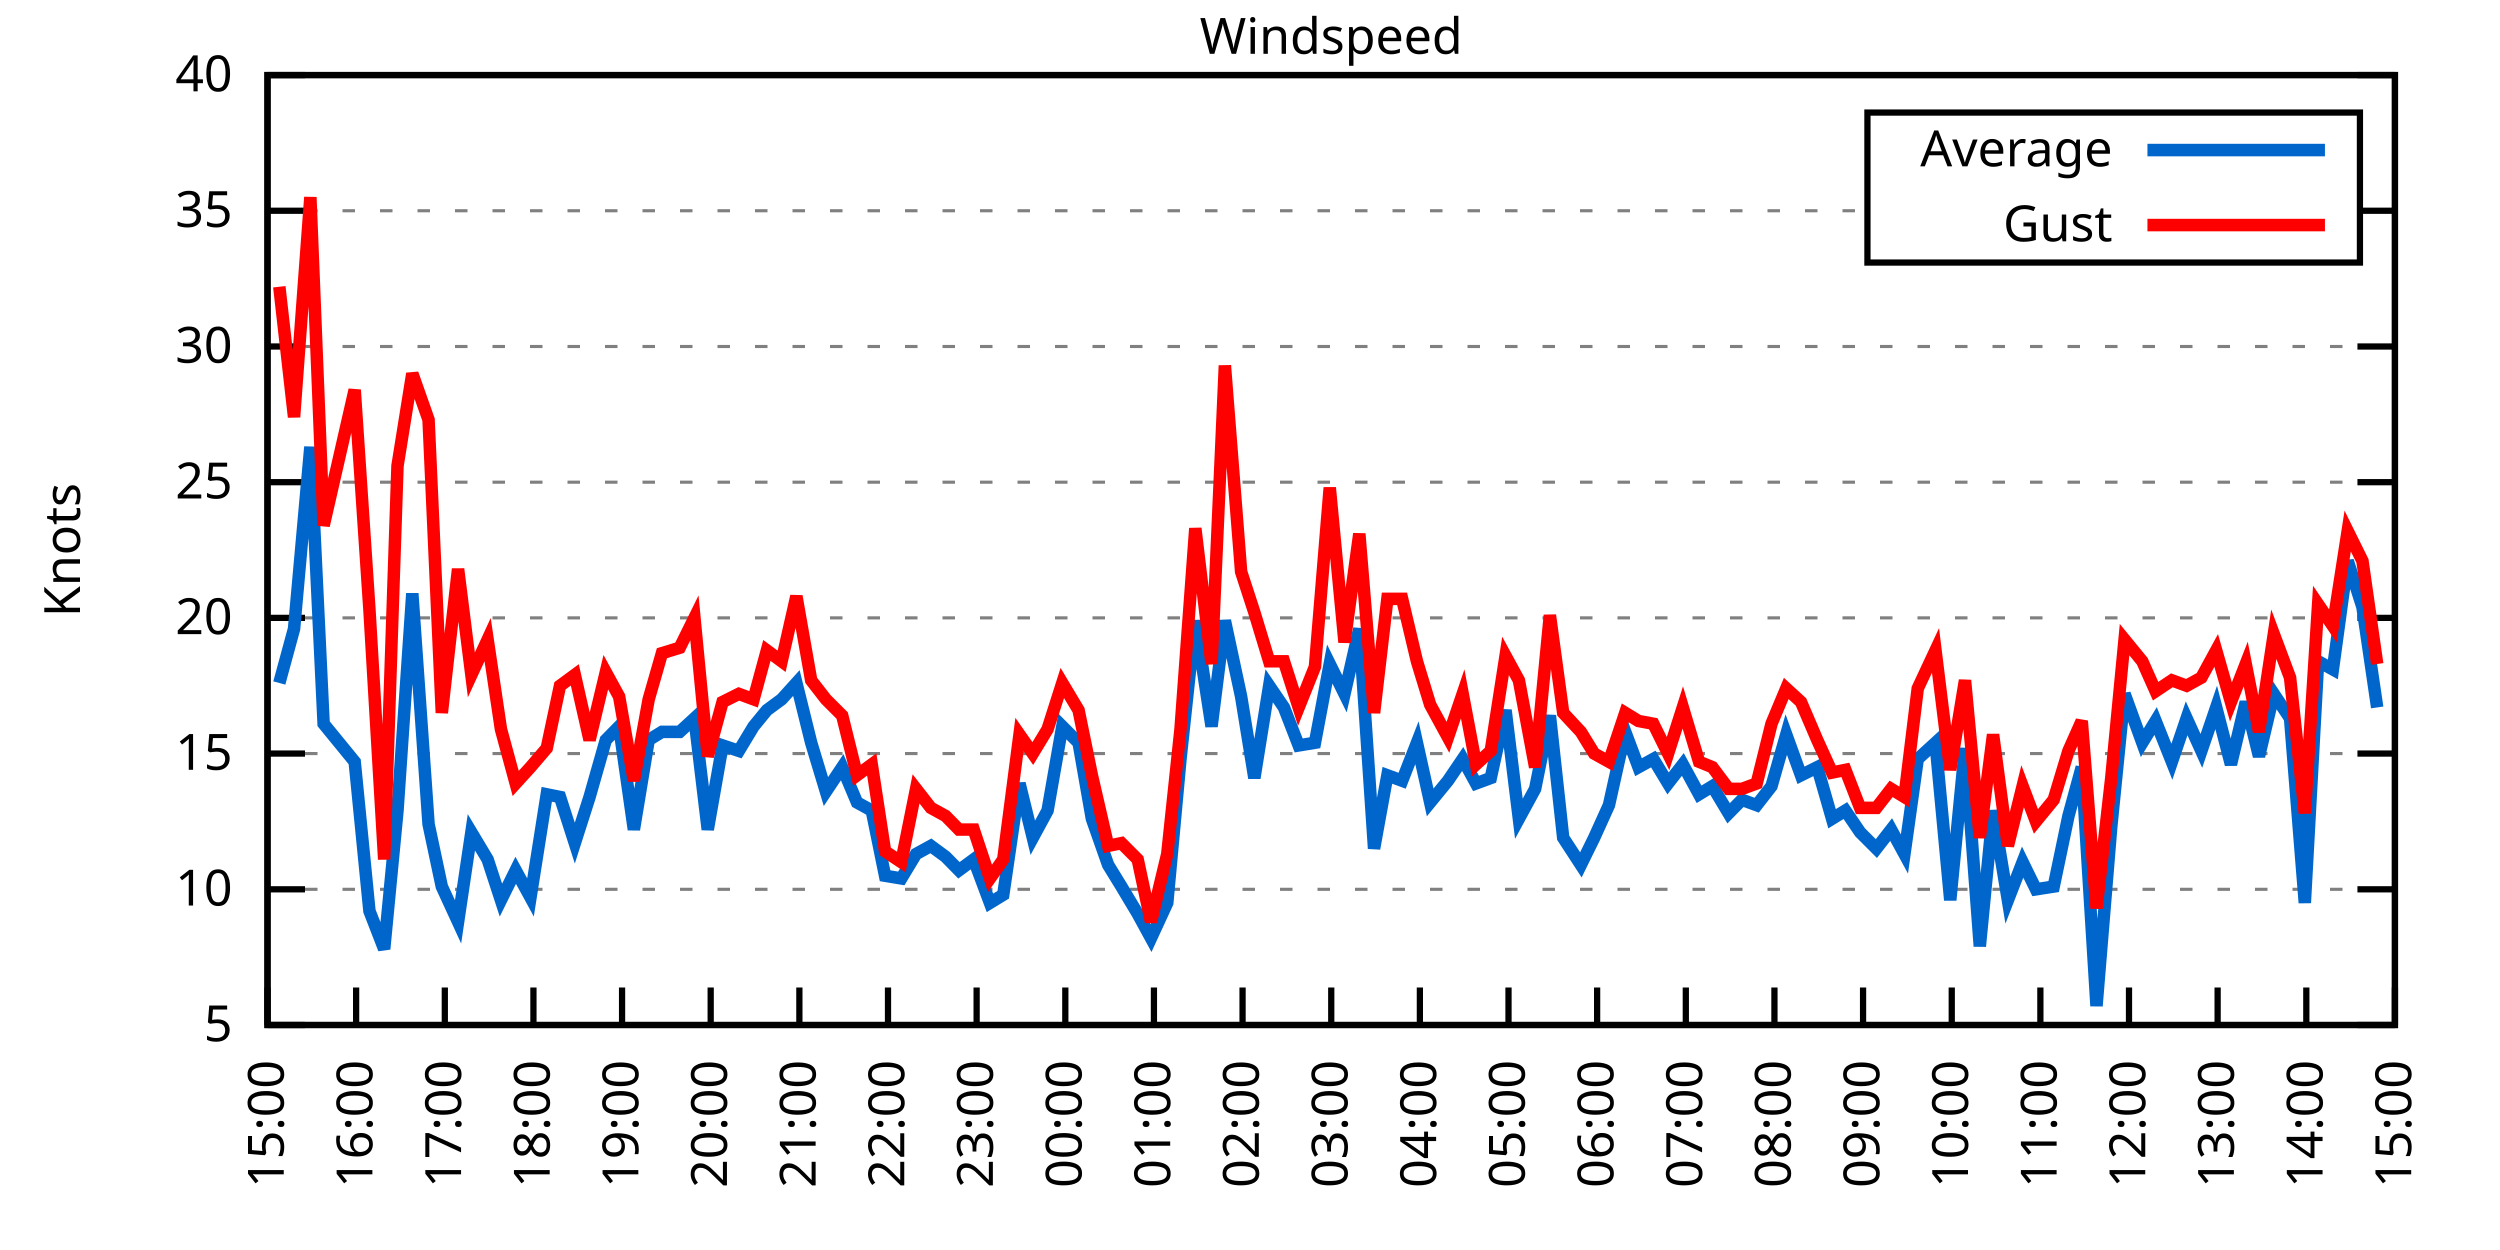
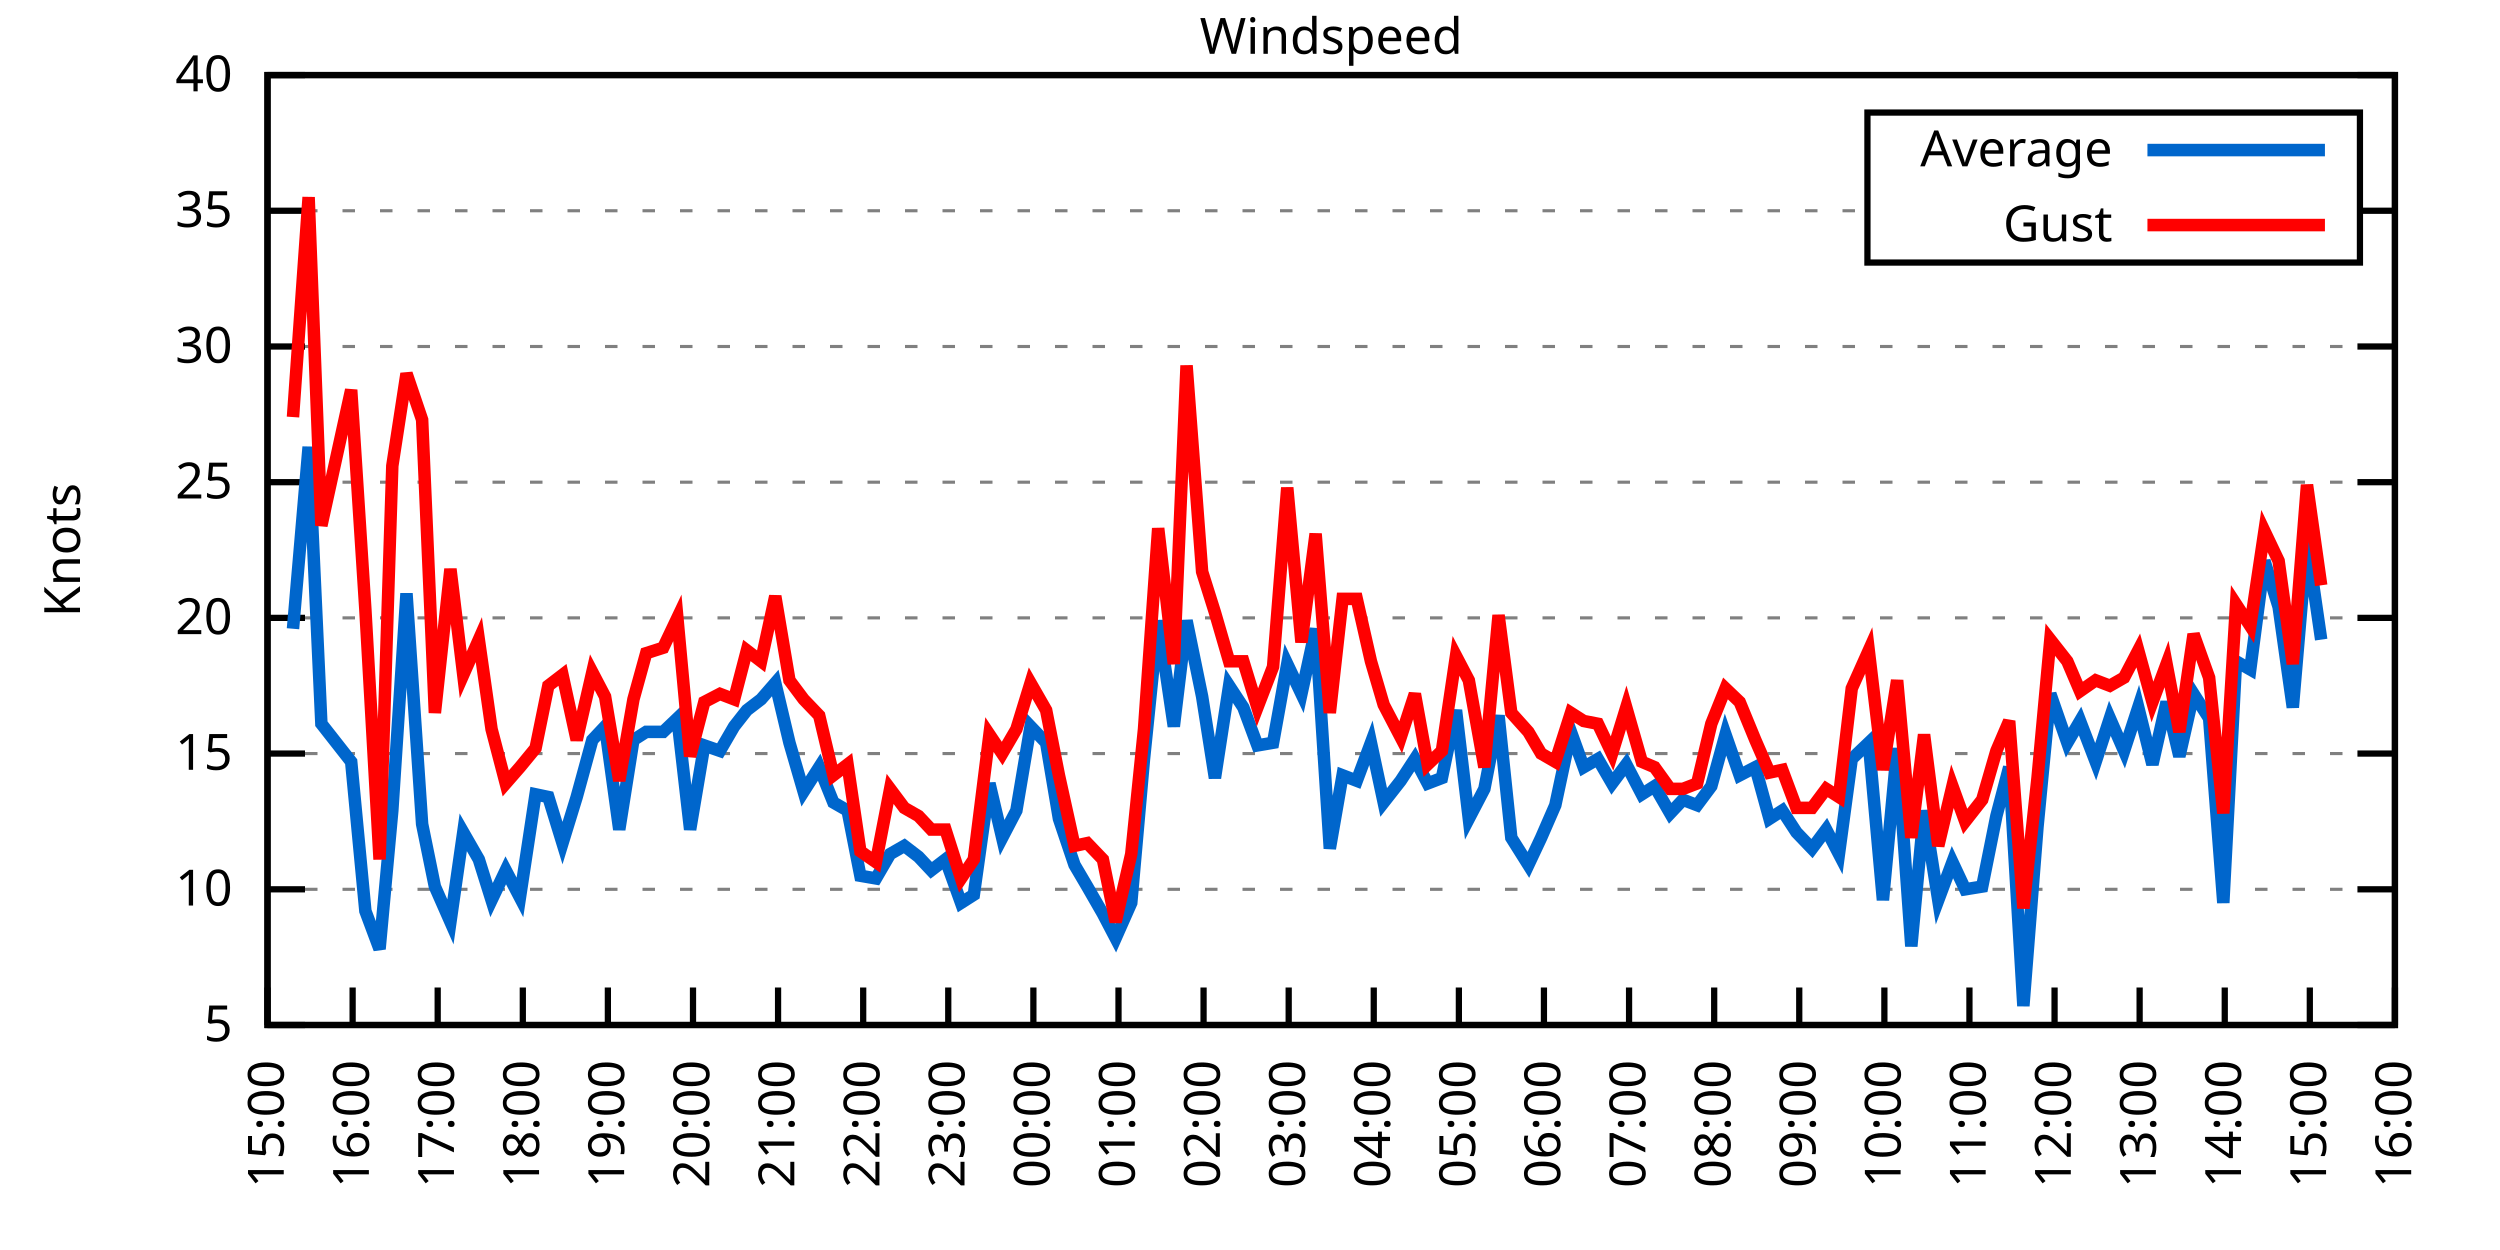
<svg xmlns="http://www.w3.org/2000/svg" xmlns:xlink="http://www.w3.org/1999/xlink" width="400" height="200" viewBox="0 0 400 200">
  <g id="gnuplot_canvas">
    <rect x="0" y="0" width="400" height="200" fill="none" />
    <defs>
      <circle id="gpDot" r="0.5" stroke-width="0.5" stroke="currentColor" />
      <path id="gpPt0" stroke-width="0.333" stroke="currentColor" d="M-1,0 h2 M0,-1 v2" />
      <path id="gpPt1" stroke-width="0.333" stroke="currentColor" d="M-1,-1 L1,1 M1,-1 L-1,1" />
      <path id="gpPt2" stroke-width="0.333" stroke="currentColor" d="M-1,0 L1,0 M0,-1 L0,1 M-1,-1 L1,1 M-1,1 L1,-1" />
      <rect id="gpPt3" stroke-width="0.333" stroke="currentColor" x="-1" y="-1" width="2" height="2" />
      <rect id="gpPt4" stroke-width="0.333" stroke="currentColor" fill="currentColor" x="-1" y="-1" width="2" height="2" />
      <circle id="gpPt5" stroke-width="0.333" stroke="currentColor" cx="0" cy="0" r="1" />
      <use xlink:href="#gpPt5" id="gpPt6" fill="currentColor" stroke="none" />
      <path id="gpPt7" stroke-width="0.333" stroke="currentColor" d="M0,-1.33 L-1.33,0.67 L1.33,0.67 z" />
      <use xlink:href="#gpPt7" id="gpPt8" fill="currentColor" stroke="none" />
      <use xlink:href="#gpPt7" id="gpPt9" stroke="currentColor" transform="rotate(180)" />
      <use xlink:href="#gpPt9" id="gpPt10" fill="currentColor" stroke="none" />
      <use xlink:href="#gpPt3" id="gpPt11" stroke="currentColor" transform="rotate(45)" />
      <use xlink:href="#gpPt11" id="gpPt12" fill="currentColor" stroke="none" />
      <path id="gpPt13" stroke-width="0.333" stroke="currentColor" d="M0,1.330 L1.265,0.411 L0.782,-1.067 L-0.782,-1.076 L-1.265,0.411 z" />
      <use xlink:href="#gpPt13" id="gpPt14" fill="currentColor" stroke="none" />
      <filter id="textbox" filterUnits="objectBoundingBox" x="0" y="0" height="1" width="1">
        <feFlood flood-color="white" flood-opacity="1" result="bgnd" />
        <feComposite in="SourceGraphic" in2="bgnd" operator="atop" />
      </filter>
      <filter id="greybox" filterUnits="objectBoundingBox" x="0" y="0" height="1" width="1">
        <feFlood flood-color="lightgrey" flood-opacity="1" result="grey" />
        <feComposite in="SourceGraphic" in2="grey" operator="atop" />
      </filter>
    </defs>
    <g fill="none" color="white" stroke="currentColor" stroke-width="1.00" stroke-linecap="butt" stroke-linejoin="miter">
</g>
    <g fill="none" color="black" stroke="currentColor" stroke-width="1.00" stroke-linecap="butt" stroke-linejoin="miter">
      <g stroke="none" shape-rendering="crispEdges">
        <polygon fill="rgb(255, 255, 255)" points="42.80,164.00 383.18,164.00 383.18,12.02 42.80,12.02 " />
      </g>
    </g>
    <g fill="none" color="black" stroke="currentColor" stroke-width="1.00" stroke-linecap="butt" stroke-linejoin="miter">
</g>
    <g fill="none" color="black" stroke="black" stroke-width="0.50" stroke-linecap="butt" stroke-linejoin="miter">
</g>
    <g fill="none" color="gray" stroke="currentColor" stroke-width="0.50" stroke-linecap="butt" stroke-linejoin="miter">
      <path stroke="gray" stroke-dasharray="2,4" class="gridline" d="M42.80,164.00 L383.19,164.00  " />
    </g>
    <g fill="none" color="gray" stroke="gray" stroke-width="1.00" stroke-linecap="butt" stroke-linejoin="miter">
</g>
    <g fill="none" color="black" stroke="currentColor" stroke-width="1.00" stroke-linecap="butt" stroke-linejoin="miter">
      <path stroke="black" d="M42.80,164.00 L48.80,164.00 M383.19,164.00 L377.19,164.00  " />
      <g transform="translate(37.20,166.60)" stroke="none" fill="black" font-family="Sans" font-size="8.00" text-anchor="end">
        <text>
          <tspan font-family="Sans"> 5</tspan>
        </text>
      </g>
    </g>
    <g fill="none" color="black" stroke="currentColor" stroke-width="1.00" stroke-linecap="butt" stroke-linejoin="miter">
</g>
    <g fill="none" color="black" stroke="black" stroke-width="0.50" stroke-linecap="butt" stroke-linejoin="miter">
</g>
    <g fill="none" color="gray" stroke="currentColor" stroke-width="0.50" stroke-linecap="butt" stroke-linejoin="miter">
      <path stroke="gray" stroke-dasharray="2,4" class="gridline" d="M42.80,142.29 L383.19,142.29  " />
    </g>
    <g fill="none" color="gray" stroke="gray" stroke-width="1.00" stroke-linecap="butt" stroke-linejoin="miter">
</g>
    <g fill="none" color="black" stroke="currentColor" stroke-width="1.00" stroke-linecap="butt" stroke-linejoin="miter">
      <path stroke="black" d="M42.80,142.29 L48.80,142.29 M383.19,142.29 L377.19,142.29  " />
      <g transform="translate(37.20,144.89)" stroke="none" fill="black" font-family="Sans" font-size="8.00" text-anchor="end">
        <text>
          <tspan font-family="Sans"> 10</tspan>
        </text>
      </g>
    </g>
    <g fill="none" color="black" stroke="currentColor" stroke-width="1.00" stroke-linecap="butt" stroke-linejoin="miter">
</g>
    <g fill="none" color="black" stroke="black" stroke-width="0.50" stroke-linecap="butt" stroke-linejoin="miter">
</g>
    <g fill="none" color="gray" stroke="currentColor" stroke-width="0.50" stroke-linecap="butt" stroke-linejoin="miter">
      <path stroke="gray" stroke-dasharray="2,4" class="gridline" d="M42.80,120.57 L383.19,120.57  " />
    </g>
    <g fill="none" color="gray" stroke="gray" stroke-width="1.00" stroke-linecap="butt" stroke-linejoin="miter">
</g>
    <g fill="none" color="black" stroke="currentColor" stroke-width="1.00" stroke-linecap="butt" stroke-linejoin="miter">
      <path stroke="black" d="M42.80,120.57 L48.80,120.57 M383.19,120.57 L377.19,120.57  " />
      <g transform="translate(37.20,123.17)" stroke="none" fill="black" font-family="Sans" font-size="8.00" text-anchor="end">
        <text>
          <tspan font-family="Sans"> 15</tspan>
        </text>
      </g>
    </g>
    <g fill="none" color="black" stroke="currentColor" stroke-width="1.00" stroke-linecap="butt" stroke-linejoin="miter">
</g>
    <g fill="none" color="black" stroke="black" stroke-width="0.50" stroke-linecap="butt" stroke-linejoin="miter">
</g>
    <g fill="none" color="gray" stroke="currentColor" stroke-width="0.50" stroke-linecap="butt" stroke-linejoin="miter">
      <path stroke="gray" stroke-dasharray="2,4" class="gridline" d="M42.80,98.86 L383.19,98.86  " />
    </g>
    <g fill="none" color="gray" stroke="gray" stroke-width="1.00" stroke-linecap="butt" stroke-linejoin="miter">
</g>
    <g fill="none" color="black" stroke="currentColor" stroke-width="1.00" stroke-linecap="butt" stroke-linejoin="miter">
      <path stroke="black" d="M42.80,98.86 L48.80,98.86 M383.19,98.86 L377.19,98.86  " />
      <g transform="translate(37.20,101.46)" stroke="none" fill="black" font-family="Sans" font-size="8.00" text-anchor="end">
        <text>
          <tspan font-family="Sans"> 20</tspan>
        </text>
      </g>
    </g>
    <g fill="none" color="black" stroke="currentColor" stroke-width="1.00" stroke-linecap="butt" stroke-linejoin="miter">
</g>
    <g fill="none" color="black" stroke="black" stroke-width="0.50" stroke-linecap="butt" stroke-linejoin="miter">
</g>
    <g fill="none" color="gray" stroke="currentColor" stroke-width="0.50" stroke-linecap="butt" stroke-linejoin="miter">
      <path stroke="gray" stroke-dasharray="2,4" class="gridline" d="M42.80,77.15 L383.19,77.15  " />
    </g>
    <g fill="none" color="gray" stroke="gray" stroke-width="1.00" stroke-linecap="butt" stroke-linejoin="miter">
</g>
    <g fill="none" color="black" stroke="currentColor" stroke-width="1.00" stroke-linecap="butt" stroke-linejoin="miter">
      <path stroke="black" d="M42.80,77.15 L48.80,77.15 M383.19,77.15 L377.19,77.15  " />
      <g transform="translate(37.20,79.75)" stroke="none" fill="black" font-family="Sans" font-size="8.00" text-anchor="end">
        <text>
          <tspan font-family="Sans"> 25</tspan>
        </text>
      </g>
    </g>
    <g fill="none" color="black" stroke="currentColor" stroke-width="1.00" stroke-linecap="butt" stroke-linejoin="miter">
</g>
    <g fill="none" color="black" stroke="black" stroke-width="0.50" stroke-linecap="butt" stroke-linejoin="miter">
</g>
    <g fill="none" color="gray" stroke="currentColor" stroke-width="0.50" stroke-linecap="butt" stroke-linejoin="miter">
      <path stroke="gray" stroke-dasharray="2,4" class="gridline" d="M42.80,55.44 L383.19,55.44  " />
    </g>
    <g fill="none" color="gray" stroke="gray" stroke-width="1.00" stroke-linecap="butt" stroke-linejoin="miter">
</g>
    <g fill="none" color="black" stroke="currentColor" stroke-width="1.00" stroke-linecap="butt" stroke-linejoin="miter">
      <path stroke="black" d="M42.80,55.44 L48.80,55.44 M383.19,55.44 L377.19,55.44  " />
      <g transform="translate(37.20,58.04)" stroke="none" fill="black" font-family="Sans" font-size="8.00" text-anchor="end">
        <text>
          <tspan font-family="Sans"> 30</tspan>
        </text>
      </g>
    </g>
    <g fill="none" color="black" stroke="currentColor" stroke-width="1.00" stroke-linecap="butt" stroke-linejoin="miter">
</g>
    <g fill="none" color="black" stroke="black" stroke-width="0.50" stroke-linecap="butt" stroke-linejoin="miter">
</g>
    <g fill="none" color="gray" stroke="currentColor" stroke-width="0.50" stroke-linecap="butt" stroke-linejoin="miter">
      <path stroke="gray" stroke-dasharray="2,4" class="gridline" d="M42.80,33.72 L298.79,33.72 M377.59,33.72 L383.19,33.72  " />
    </g>
    <g fill="none" color="gray" stroke="gray" stroke-width="1.00" stroke-linecap="butt" stroke-linejoin="miter">
</g>
    <g fill="none" color="black" stroke="currentColor" stroke-width="1.00" stroke-linecap="butt" stroke-linejoin="miter">
      <path stroke="black" d="M42.80,33.72 L48.80,33.72 M383.19,33.72 L377.19,33.72  " />
      <g transform="translate(37.20,36.32)" stroke="none" fill="black" font-family="Sans" font-size="8.00" text-anchor="end">
        <text>
          <tspan font-family="Sans"> 35</tspan>
        </text>
      </g>
    </g>
    <g fill="none" color="black" stroke="currentColor" stroke-width="1.00" stroke-linecap="butt" stroke-linejoin="miter">
</g>
    <g fill="none" color="black" stroke="black" stroke-width="0.50" stroke-linecap="butt" stroke-linejoin="miter">
</g>
    <g fill="none" color="gray" stroke="currentColor" stroke-width="0.50" stroke-linecap="butt" stroke-linejoin="miter">
      <path stroke="gray" stroke-dasharray="2,4" class="gridline" d="M42.80,12.01 L383.19,12.01  " />
    </g>
    <g fill="none" color="gray" stroke="gray" stroke-width="1.00" stroke-linecap="butt" stroke-linejoin="miter">
</g>
    <g fill="none" color="black" stroke="currentColor" stroke-width="1.00" stroke-linecap="butt" stroke-linejoin="miter">
      <path stroke="black" d="M42.80,12.01 L48.80,12.01 M383.19,12.01 L377.19,12.01  " />
      <g transform="translate(37.20,14.61)" stroke="none" fill="black" font-family="Sans" font-size="8.00" text-anchor="end">
        <text>
          <tspan font-family="Sans"> 40</tspan>
        </text>
      </g>
    </g>
    <g fill="none" color="black" stroke="currentColor" stroke-width="1.00" stroke-linecap="butt" stroke-linejoin="miter">
      <path stroke="black" d="M42.80,164.00 L42.80,158.00  " />
      <g transform="translate(45.40,169.60) rotate(270.00)" stroke="none" fill="black" font-family="Sans" font-size="8.00" text-anchor="end">
        <text>
          <tspan font-family="Sans">15:00</tspan>
        </text>
      </g>
    </g>
    <g fill="none" color="black" stroke="currentColor" stroke-width="1.00" stroke-linecap="butt" stroke-linejoin="miter">
-       <path stroke="black" d="M56.98,164.00 L56.98,158.00  " />
-       <g transform="translate(59.58,169.60) rotate(270.00)" stroke="none" fill="black" font-family="Sans" font-size="8.00" text-anchor="end">
+       <path stroke="black" d="M56.42,164.00 L56.42,158.00  " />
+       <g transform="translate(59.02,169.60) rotate(270.00)" stroke="none" fill="black" font-family="Sans" font-size="8.00" text-anchor="end">
        <text>
          <tspan font-family="Sans">16:00</tspan>
        </text>
      </g>
    </g>
    <g fill="none" color="black" stroke="currentColor" stroke-width="1.00" stroke-linecap="butt" stroke-linejoin="miter">
-       <path stroke="black" d="M71.17,164.00 L71.17,158.00  " />
-       <g transform="translate(73.77,169.60) rotate(270.00)" stroke="none" fill="black" font-family="Sans" font-size="8.00" text-anchor="end">
+       <path stroke="black" d="M70.03,164.00 L70.03,158.00  " />
+       <g transform="translate(72.63,169.60) rotate(270.00)" stroke="none" fill="black" font-family="Sans" font-size="8.00" text-anchor="end">
        <text>
          <tspan font-family="Sans">17:00</tspan>
        </text>
      </g>
    </g>
    <g fill="none" color="black" stroke="currentColor" stroke-width="1.00" stroke-linecap="butt" stroke-linejoin="miter">
-       <path stroke="black" d="M85.35,164.00 L85.35,158.00  " />
-       <g transform="translate(87.95,169.60) rotate(270.00)" stroke="none" fill="black" font-family="Sans" font-size="8.00" text-anchor="end">
+       <path stroke="black" d="M83.65,164.00 L83.65,158.00  " />
+       <g transform="translate(86.25,169.60) rotate(270.00)" stroke="none" fill="black" font-family="Sans" font-size="8.00" text-anchor="end">
        <text>
          <tspan font-family="Sans">18:00</tspan>
        </text>
      </g>
    </g>
    <g fill="none" color="black" stroke="currentColor" stroke-width="1.00" stroke-linecap="butt" stroke-linejoin="miter">
-       <path stroke="black" d="M99.53,164.00 L99.53,158.00  " />
-       <g transform="translate(102.13,169.60) rotate(270.00)" stroke="none" fill="black" font-family="Sans" font-size="8.00" text-anchor="end">
+       <path stroke="black" d="M97.26,164.00 L97.26,158.00  " />
+       <g transform="translate(99.86,169.60) rotate(270.00)" stroke="none" fill="black" font-family="Sans" font-size="8.00" text-anchor="end">
        <text>
          <tspan font-family="Sans">19:00</tspan>
        </text>
      </g>
    </g>
    <g fill="none" color="black" stroke="currentColor" stroke-width="1.00" stroke-linecap="butt" stroke-linejoin="miter">
-       <path stroke="black" d="M113.71,164.00 L113.71,158.00  " />
-       <g transform="translate(116.31,169.60) rotate(270.00)" stroke="none" fill="black" font-family="Sans" font-size="8.00" text-anchor="end">
+       <path stroke="black" d="M110.88,164.00 L110.88,158.00  " />
+       <g transform="translate(113.48,169.60) rotate(270.00)" stroke="none" fill="black" font-family="Sans" font-size="8.00" text-anchor="end">
        <text>
          <tspan font-family="Sans">20:00</tspan>
        </text>
      </g>
    </g>
    <g fill="none" color="black" stroke="currentColor" stroke-width="1.00" stroke-linecap="butt" stroke-linejoin="miter">
-       <path stroke="black" d="M127.90,164.00 L127.90,158.00  " />
-       <g transform="translate(130.50,169.60) rotate(270.00)" stroke="none" fill="black" font-family="Sans" font-size="8.00" text-anchor="end">
+       <path stroke="black" d="M124.49,164.00 L124.49,158.00  " />
+       <g transform="translate(127.09,169.60) rotate(270.00)" stroke="none" fill="black" font-family="Sans" font-size="8.00" text-anchor="end">
        <text>
          <tspan font-family="Sans">21:00</tspan>
        </text>
      </g>
    </g>
    <g fill="none" color="black" stroke="currentColor" stroke-width="1.00" stroke-linecap="butt" stroke-linejoin="miter">
-       <path stroke="black" d="M142.08,164.00 L142.08,158.00  " />
-       <g transform="translate(144.68,169.60) rotate(270.00)" stroke="none" fill="black" font-family="Sans" font-size="8.00" text-anchor="end">
+       <path stroke="black" d="M138.11,164.00 L138.11,158.00  " />
+       <g transform="translate(140.71,169.60) rotate(270.00)" stroke="none" fill="black" font-family="Sans" font-size="8.00" text-anchor="end">
        <text>
          <tspan font-family="Sans">22:00</tspan>
        </text>
      </g>
    </g>
    <g fill="none" color="black" stroke="currentColor" stroke-width="1.00" stroke-linecap="butt" stroke-linejoin="miter">
-       <path stroke="black" d="M156.26,164.00 L156.26,158.00  " />
-       <g transform="translate(158.86,169.60) rotate(270.00)" stroke="none" fill="black" font-family="Sans" font-size="8.00" text-anchor="end">
+       <path stroke="black" d="M151.72,164.00 L151.72,158.00  " />
+       <g transform="translate(154.32,169.60) rotate(270.00)" stroke="none" fill="black" font-family="Sans" font-size="8.00" text-anchor="end">
        <text>
          <tspan font-family="Sans">23:00</tspan>
        </text>
      </g>
    </g>
    <g fill="none" color="black" stroke="currentColor" stroke-width="1.00" stroke-linecap="butt" stroke-linejoin="miter">
-       <path stroke="black" d="M170.45,164.00 L170.45,158.00  " />
-       <g transform="translate(173.05,169.60) rotate(270.00)" stroke="none" fill="black" font-family="Sans" font-size="8.00" text-anchor="end">
+       <path stroke="black" d="M165.34,164.00 L165.34,158.00  " />
+       <g transform="translate(167.94,169.60) rotate(270.00)" stroke="none" fill="black" font-family="Sans" font-size="8.00" text-anchor="end">
        <text>
          <tspan font-family="Sans">00:00</tspan>
        </text>
      </g>
    </g>
    <g fill="none" color="black" stroke="currentColor" stroke-width="1.00" stroke-linecap="butt" stroke-linejoin="miter">
-       <path stroke="black" d="M184.63,164.00 L184.63,158.00  " />
-       <g transform="translate(187.23,169.60) rotate(270.00)" stroke="none" fill="black" font-family="Sans" font-size="8.00" text-anchor="end">
+       <path stroke="black" d="M178.96,164.00 L178.96,158.00  " />
+       <g transform="translate(181.56,169.60) rotate(270.00)" stroke="none" fill="black" font-family="Sans" font-size="8.00" text-anchor="end">
        <text>
          <tspan font-family="Sans">01:00</tspan>
        </text>
      </g>
    </g>
    <g fill="none" color="black" stroke="currentColor" stroke-width="1.00" stroke-linecap="butt" stroke-linejoin="miter">
-       <path stroke="black" d="M198.81,164.00 L198.81,158.00  " />
-       <g transform="translate(201.41,169.60) rotate(270.00)" stroke="none" fill="black" font-family="Sans" font-size="8.00" text-anchor="end">
+       <path stroke="black" d="M192.57,164.00 L192.57,158.00  " />
+       <g transform="translate(195.17,169.60) rotate(270.00)" stroke="none" fill="black" font-family="Sans" font-size="8.00" text-anchor="end">
        <text>
          <tspan font-family="Sans">02:00</tspan>
        </text>
      </g>
    </g>
    <g fill="none" color="black" stroke="currentColor" stroke-width="1.00" stroke-linecap="butt" stroke-linejoin="miter">
-       <path stroke="black" d="M213.00,164.00 L213.00,158.00  " />
-       <g transform="translate(215.60,169.60) rotate(270.00)" stroke="none" fill="black" font-family="Sans" font-size="8.00" text-anchor="end">
+       <path stroke="black" d="M206.19,164.00 L206.19,158.00  " />
+       <g transform="translate(208.79,169.60) rotate(270.00)" stroke="none" fill="black" font-family="Sans" font-size="8.00" text-anchor="end">
        <text>
          <tspan font-family="Sans">03:00</tspan>
        </text>
      </g>
    </g>
    <g fill="none" color="black" stroke="currentColor" stroke-width="1.00" stroke-linecap="butt" stroke-linejoin="miter">
-       <path stroke="black" d="M227.18,164.00 L227.18,158.00  " />
-       <g transform="translate(229.78,169.60) rotate(270.00)" stroke="none" fill="black" font-family="Sans" font-size="8.00" text-anchor="end">
+       <path stroke="black" d="M219.80,164.00 L219.80,158.00  " />
+       <g transform="translate(222.40,169.60) rotate(270.00)" stroke="none" fill="black" font-family="Sans" font-size="8.00" text-anchor="end">
        <text>
          <tspan font-family="Sans">04:00</tspan>
        </text>
      </g>
    </g>
    <g fill="none" color="black" stroke="currentColor" stroke-width="1.00" stroke-linecap="butt" stroke-linejoin="miter">
-       <path stroke="black" d="M241.36,164.00 L241.36,158.00  " />
-       <g transform="translate(243.96,169.60) rotate(270.00)" stroke="none" fill="black" font-family="Sans" font-size="8.00" text-anchor="end">
+       <path stroke="black" d="M233.42,164.00 L233.42,158.00  " />
+       <g transform="translate(236.02,169.60) rotate(270.00)" stroke="none" fill="black" font-family="Sans" font-size="8.00" text-anchor="end">
        <text>
          <tspan font-family="Sans">05:00</tspan>
        </text>
      </g>
    </g>
    <g fill="none" color="black" stroke="currentColor" stroke-width="1.00" stroke-linecap="butt" stroke-linejoin="miter">
-       <path stroke="black" d="M255.54,164.00 L255.54,158.00  " />
-       <g transform="translate(258.14,169.60) rotate(270.00)" stroke="none" fill="black" font-family="Sans" font-size="8.00" text-anchor="end">
+       <path stroke="black" d="M247.03,164.00 L247.03,158.00  " />
+       <g transform="translate(249.63,169.60) rotate(270.00)" stroke="none" fill="black" font-family="Sans" font-size="8.00" text-anchor="end">
        <text>
          <tspan font-family="Sans">06:00</tspan>
        </text>
      </g>
    </g>
    <g fill="none" color="black" stroke="currentColor" stroke-width="1.00" stroke-linecap="butt" stroke-linejoin="miter">
-       <path stroke="black" d="M269.73,164.00 L269.73,158.00  " />
-       <g transform="translate(272.33,169.60) rotate(270.00)" stroke="none" fill="black" font-family="Sans" font-size="8.00" text-anchor="end">
+       <path stroke="black" d="M260.65,164.00 L260.65,158.00  " />
+       <g transform="translate(263.25,169.60) rotate(270.00)" stroke="none" fill="black" font-family="Sans" font-size="8.00" text-anchor="end">
        <text>
          <tspan font-family="Sans">07:00</tspan>
        </text>
      </g>
    </g>
    <g fill="none" color="black" stroke="currentColor" stroke-width="1.00" stroke-linecap="butt" stroke-linejoin="miter">
-       <path stroke="black" d="M283.91,164.00 L283.91,158.00  " />
-       <g transform="translate(286.51,169.60) rotate(270.00)" stroke="none" fill="black" font-family="Sans" font-size="8.00" text-anchor="end">
+       <path stroke="black" d="M274.27,164.00 L274.27,158.00  " />
+       <g transform="translate(276.87,169.60) rotate(270.00)" stroke="none" fill="black" font-family="Sans" font-size="8.00" text-anchor="end">
        <text>
          <tspan font-family="Sans">08:00</tspan>
        </text>
      </g>
    </g>
    <g fill="none" color="black" stroke="currentColor" stroke-width="1.00" stroke-linecap="butt" stroke-linejoin="miter">
-       <path stroke="black" d="M298.09,164.00 L298.09,158.00  " />
-       <g transform="translate(300.69,169.60) rotate(270.00)" stroke="none" fill="black" font-family="Sans" font-size="8.00" text-anchor="end">
+       <path stroke="black" d="M287.88,164.00 L287.88,158.00  " />
+       <g transform="translate(290.48,169.60) rotate(270.00)" stroke="none" fill="black" font-family="Sans" font-size="8.00" text-anchor="end">
        <text>
          <tspan font-family="Sans">09:00</tspan>
        </text>
      </g>
    </g>
    <g fill="none" color="black" stroke="currentColor" stroke-width="1.00" stroke-linecap="butt" stroke-linejoin="miter">
-       <path stroke="black" d="M312.28,164.00 L312.28,158.00  " />
-       <g transform="translate(314.88,169.60) rotate(270.00)" stroke="none" fill="black" font-family="Sans" font-size="8.00" text-anchor="end">
+       <path stroke="black" d="M301.50,164.00 L301.50,158.00  " />
+       <g transform="translate(304.10,169.60) rotate(270.00)" stroke="none" fill="black" font-family="Sans" font-size="8.00" text-anchor="end">
        <text>
          <tspan font-family="Sans">10:00</tspan>
        </text>
      </g>
    </g>
    <g fill="none" color="black" stroke="currentColor" stroke-width="1.00" stroke-linecap="butt" stroke-linejoin="miter">
-       <path stroke="black" d="M326.46,164.00 L326.46,158.00  " />
-       <g transform="translate(329.06,169.60) rotate(270.00)" stroke="none" fill="black" font-family="Sans" font-size="8.00" text-anchor="end">
+       <path stroke="black" d="M315.11,164.00 L315.11,158.00  " />
+       <g transform="translate(317.71,169.60) rotate(270.00)" stroke="none" fill="black" font-family="Sans" font-size="8.00" text-anchor="end">
        <text>
          <tspan font-family="Sans">11:00</tspan>
        </text>
      </g>
    </g>
    <g fill="none" color="black" stroke="currentColor" stroke-width="1.00" stroke-linecap="butt" stroke-linejoin="miter">
-       <path stroke="black" d="M340.64,164.00 L340.64,158.00  " />
-       <g transform="translate(343.24,169.60) rotate(270.00)" stroke="none" fill="black" font-family="Sans" font-size="8.00" text-anchor="end">
+       <path stroke="black" d="M328.73,164.00 L328.73,158.00  " />
+       <g transform="translate(331.33,169.60) rotate(270.00)" stroke="none" fill="black" font-family="Sans" font-size="8.00" text-anchor="end">
        <text>
          <tspan font-family="Sans">12:00</tspan>
        </text>
      </g>
    </g>
    <g fill="none" color="black" stroke="currentColor" stroke-width="1.00" stroke-linecap="butt" stroke-linejoin="miter">
-       <path stroke="black" d="M354.82,164.00 L354.82,158.00  " />
-       <g transform="translate(357.42,169.60) rotate(270.00)" stroke="none" fill="black" font-family="Sans" font-size="8.00" text-anchor="end">
+       <path stroke="black" d="M342.34,164.00 L342.34,158.00  " />
+       <g transform="translate(344.94,169.60) rotate(270.00)" stroke="none" fill="black" font-family="Sans" font-size="8.00" text-anchor="end">
        <text>
          <tspan font-family="Sans">13:00</tspan>
        </text>
      </g>
    </g>
    <g fill="none" color="black" stroke="currentColor" stroke-width="1.00" stroke-linecap="butt" stroke-linejoin="miter">
-       <path stroke="black" d="M369.01,164.00 L369.01,158.00  " />
-       <g transform="translate(371.61,169.60) rotate(270.00)" stroke="none" fill="black" font-family="Sans" font-size="8.00" text-anchor="end">
+       <path stroke="black" d="M355.96,164.00 L355.96,158.00  " />
+       <g transform="translate(358.56,169.60) rotate(270.00)" stroke="none" fill="black" font-family="Sans" font-size="8.00" text-anchor="end">
        <text>
          <tspan font-family="Sans">14:00</tspan>
+         </text>
+       </g>
+     </g>
+     <g fill="none" color="black" stroke="currentColor" stroke-width="1.00" stroke-linecap="butt" stroke-linejoin="miter">
+       <path stroke="black" d="M369.57,164.00 L369.57,158.00  " />
+       <g transform="translate(372.17,169.60) rotate(270.00)" stroke="none" fill="black" font-family="Sans" font-size="8.00" text-anchor="end">
+         <text>
+           <tspan font-family="Sans">15:00</tspan>
        </text>
      </g>
    </g>
    <g fill="none" color="black" stroke="currentColor" stroke-width="1.00" stroke-linecap="butt" stroke-linejoin="miter">
      <path stroke="black" d="M383.19,164.00 L383.19,158.00  " />
      <g transform="translate(385.79,169.60) rotate(270.00)" stroke="none" fill="black" font-family="Sans" font-size="8.00" text-anchor="end">
        <text>
-           <tspan font-family="Sans">15:00</tspan>
+           <tspan font-family="Sans">16:00</tspan>
        </text>
      </g>
    </g>
    <g fill="none" color="black" stroke="currentColor" stroke-width="1.00" stroke-linecap="butt" stroke-linejoin="miter">
</g>
    <g fill="none" color="black" stroke="currentColor" stroke-width="1.00" stroke-linecap="butt" stroke-linejoin="miter">
      <path stroke="black" d="M42.80,12.01 L42.80,164.00 L383.19,164.00 L383.19,12.01 L42.80,12.01 Z  " />
    </g>
    <g fill="none" color="black" stroke="currentColor" stroke-width="1.00" stroke-linecap="butt" stroke-linejoin="miter">
</g>
    <g fill="none" color="black" stroke="currentColor" stroke-width="1.00" stroke-linecap="butt" stroke-linejoin="miter">
      <path stroke="black" d="M298.79,42.01 L298.79,18.01 L377.59,18.01 L377.59,42.01 L298.79,42.01 Z  " />
    </g>
    <g id="Windspeed_plot_1">
      <g fill="none" color="white" stroke="black" stroke-width="2.00" stroke-linecap="butt" stroke-linejoin="miter">
</g>
      <g fill="none" color="black" stroke="currentColor" stroke-width="2.00" stroke-linecap="butt" stroke-linejoin="miter">
        <g transform="translate(337.99,26.61)" stroke="none" fill="black" font-family="Sans" font-size="8.00" text-anchor="end">
          <text>
            <tspan font-family="Sans">Average</tspan>
          </text>
        </g>
      </g>
      <g fill="none" color="black" stroke="currentColor" stroke-width="2.00" stroke-linecap="butt" stroke-linejoin="miter">
-         <path stroke="rgb(  0, 102, 204)" d="M343.59,24.01 L371.99,24.01 M44.69,109.28 L47.05,100.60 L49.66,71.50 L51.78,115.80 L56.75,121.88 L59.11,145.76   L61.47,151.84 L63.60,129.69 L65.97,94.95 L68.57,131.86 L70.69,141.85 L73.29,147.50 L75.42,133.17 L78.02,137.51   L80.15,144.02 L82.51,139.25 L84.88,143.59 L87.48,127.09 L89.60,127.52 L91.97,134.90 L94.33,127.52 L96.93,118.40   L99.06,116.23 L101.42,132.73 L103.79,118.40 L105.91,117.10 L108.75,117.10 L111.11,114.93 L113.24,132.73 L115.61,119.27   L118.21,120.14 L120.57,116.23 L122.70,113.63 L125.06,111.89 L127.42,109.28 L129.79,118.84 L132.15,126.65 L134.75,122.75   L137.12,128.39 L139.48,129.69 L141.61,140.12 L144.21,140.55 L146.57,136.64 L148.94,135.34 L151.30,137.08 L153.43,139.25   L155.79,137.51 L158.39,144.46 L160.52,143.16 L163.12,125.35 L165.25,134.04 L167.61,129.69 L169.97,116.23 L172.57,118.84   L174.70,131.00 L177.30,138.38 L179.43,141.85 L182.03,146.20 L184.16,150.10 L186.76,144.46 L188.88,121.44 L191.25,99.30   L193.85,116.23 L195.98,99.30 L198.58,111.45 L200.70,124.48 L203.07,109.72 L205.43,113.19 L207.79,119.27 L210.39,118.84   L212.76,106.24 L215.12,111.02 L217.49,100.60 L219.85,135.77 L221.98,124.05 L224.34,124.92 L226.71,118.84 L228.83,128.39   L231.67,124.92 L234.03,121.44 L236.16,125.35 L238.52,124.48 L240.89,113.63 L243.02,131.00 L245.62,126.22 L247.98,114.49   L250.11,134.04 L252.94,138.38 L255.07,134.04 L257.43,128.83 L260.04,117.10 L262.16,122.75 L264.53,121.44 L266.89,125.35   L269.25,122.31 L271.85,127.09 L273.98,125.79 L276.58,130.13 L278.71,127.96 L281.07,128.83 L283.44,125.79 L285.80,117.53   L288.16,124.05 L290.76,122.75 L293.13,131.00 L295.26,129.69 L297.62,133.17 L300.22,135.77 L302.58,132.73 L304.71,136.64   L306.84,121.44 L309.68,118.84 L312.04,144.02 L314.40,119.71 L316.77,151.41 L318.89,129.69 L321.26,144.02 L323.62,137.94   L325.75,142.29 L328.59,141.85 L330.95,130.56 L333.08,122.75 L335.44,160.96 L337.80,132.30 L339.93,111.02 L342.77,118.84   L344.90,115.36 L347.50,121.88 L349.86,114.93 L352.22,120.14 L354.59,113.19 L356.95,122.31 L359.32,112.32 L361.44,121.01   L363.81,111.02 L366.41,114.93 L368.77,144.46 L370.90,105.81 L373.26,107.11 L375.63,89.74 L377.99,97.12 L380.35,113.19    " />
+         <path stroke="rgb(  0, 102, 204)" d="M343.59,24.01 L371.99,24.01 M46.88,100.60 L49.38,71.50 L51.42,115.80 L56.19,121.88 L58.46,145.76 L60.73,151.84   L62.77,129.69 L65.04,94.95 L67.54,131.86 L69.58,141.85 L72.07,147.50 L74.12,133.17 L76.61,137.51 L78.65,144.02   L80.92,139.25 L83.19,143.59 L85.69,127.09 L87.73,127.52 L90.00,134.90 L92.27,127.52 L94.77,118.40 L96.81,116.23   L99.08,132.73 L101.35,118.40 L103.39,117.10 L106.11,117.10 L108.38,114.93 L110.42,132.73 L112.69,119.27 L115.19,120.14   L117.46,116.23 L119.50,113.63 L121.77,111.89 L124.04,109.28 L126.31,118.84 L128.58,126.65 L131.07,122.75 L133.34,128.39   L135.61,129.69 L137.66,140.12 L140.15,140.55 L142.42,136.64 L144.69,135.34 L146.96,137.08 L149.00,139.25 L151.27,137.51   L153.77,144.46 L155.81,143.16 L158.31,125.35 L160.35,134.04 L162.62,129.69 L164.89,116.23 L167.38,118.84 L169.43,131.00   L171.92,138.38 L173.96,141.85 L176.46,146.20 L178.50,150.10 L181.00,144.46 L183.04,121.44 L185.31,99.30 L187.81,116.23   L189.85,99.30 L192.34,111.45 L194.39,124.48 L196.66,109.72 L198.93,113.19 L201.19,119.27 L203.69,118.84 L205.96,106.24   L208.23,111.02 L210.50,100.60 L212.77,135.77 L214.81,124.05 L217.08,124.92 L219.35,118.84 L221.39,128.39 L224.11,124.92   L226.38,121.44 L228.43,125.35 L230.70,124.48 L232.96,113.63 L235.01,131.00 L237.50,126.22 L239.77,114.49 L241.81,134.04   L244.54,138.38 L246.58,134.04 L248.85,128.83 L251.35,117.10 L253.39,122.75 L255.66,121.44 L257.93,125.35 L260.20,122.31   L262.69,127.09 L264.73,125.79 L267.23,130.13 L269.27,127.96 L271.54,128.83 L273.81,125.79 L276.08,117.53 L278.35,124.05   L280.85,122.75 L283.12,131.00 L285.16,129.69 L287.43,133.17 L289.92,135.77 L292.19,132.73 L294.23,136.64 L296.28,121.44   L299.00,118.84 L301.27,144.02 L303.54,119.71 L305.81,151.41 L307.85,129.69 L310.12,144.02 L312.39,137.94 L314.43,142.29   L317.15,141.85 L319.42,130.56 L321.47,122.75 L323.74,160.96 L326.00,132.30 L328.05,111.02 L330.77,118.84 L332.81,115.36   L335.31,121.88 L337.58,114.93 L339.85,120.14 L342.12,113.19 L344.39,122.31 L346.65,112.32 L348.70,121.01 L350.97,111.02   L353.46,114.93 L355.73,144.46 L357.77,105.81 L360.04,107.11 L362.31,89.74 L364.58,97.12 L366.85,113.19 L369.12,86.70   L371.39,102.34  " />
      </g>
    </g>
    <g id="Windspeed_plot_2">
      <g fill="none" color="black" stroke="currentColor" stroke-width="2.00" stroke-linecap="butt" stroke-linejoin="miter">
        <g transform="translate(337.99,38.61)" stroke="none" fill="black" font-family="Sans" font-size="8.00" text-anchor="end">
          <text>
            <tspan font-family="Sans">Gust</tspan>
          </text>
        </g>
      </g>
      <g fill="none" color="black" stroke="currentColor" stroke-width="2.00" stroke-linecap="butt" stroke-linejoin="miter">
-         <path stroke="rgb(255,   0,   0)" d="M343.59,36.01 L371.99,36.01 M44.69,45.88 L47.05,66.73 L49.66,31.55 L51.78,84.10 L56.75,62.38 L59.11,97.56   L61.47,137.51 L63.60,74.54 L65.97,59.78 L68.57,67.16 L70.69,114.06 L73.29,91.04 L75.42,107.98 L78.02,102.34   L80.15,116.67 L82.51,125.35 L84.88,122.75 L87.48,119.71 L89.60,109.72 L91.97,107.98 L94.33,118.40 L96.93,107.55   L99.06,111.45 L101.42,124.92 L103.79,111.89 L105.91,104.51 L108.75,103.64 L111.11,98.86 L113.24,121.01 L115.61,112.32   L118.21,111.02 L120.57,111.89 L122.70,104.07 L125.06,105.81 L127.42,95.39 L129.79,108.85 L132.15,111.89 L134.75,114.49   L137.12,124.05 L139.48,122.31 L141.61,136.21 L144.21,137.94 L146.57,126.22 L148.94,129.26 L151.30,130.56 L153.43,132.73   L155.79,132.73 L158.39,140.55 L160.52,137.51 L163.12,117.53 L165.25,120.57 L167.61,116.67 L169.97,109.28 L172.57,113.63   L174.70,124.05 L177.30,135.34 L179.43,134.90 L182.03,137.51 L184.16,147.50 L186.76,136.64 L188.88,116.67 L191.25,84.53   L193.85,106.24 L195.98,58.48 L198.58,91.48 L200.70,97.99 L203.07,105.81 L205.43,105.81 L207.79,113.19 L210.39,106.68   L212.76,78.02 L215.12,102.77 L217.49,85.40 L219.85,114.06 L221.98,95.82 L224.34,95.82 L226.71,105.81 L228.83,112.76   L231.67,117.97 L234.03,111.02 L236.16,122.31 L238.52,120.14 L240.89,104.94 L243.02,108.85 L245.62,122.75 L247.98,98.43   L250.11,114.06 L252.94,117.10 L255.07,120.57 L257.43,121.88 L260.04,114.06 L262.16,115.36 L264.53,115.80 L266.89,120.57   L269.25,113.19 L271.85,121.88 L273.98,122.75 L276.58,126.22 L278.71,126.22 L281.07,125.35 L283.44,115.80 L285.80,110.15   L288.16,112.32 L290.76,118.40 L293.13,123.61 L295.26,123.18 L297.62,129.26 L300.22,129.26 L302.58,126.22 L304.71,127.52   L306.84,110.15 L309.68,104.07 L312.04,123.18 L314.40,108.85 L316.77,134.04 L318.89,117.53 L321.26,135.34 L323.62,125.79   L325.75,131.43 L328.59,127.96 L330.95,120.14 L333.08,115.36 L335.44,145.33 L337.80,124.48 L339.93,102.34 L342.77,105.81   L344.90,110.59 L347.50,108.85 L349.86,109.72 L352.22,108.42 L354.59,104.07 L356.95,112.32 L359.32,106.24 L361.44,117.10   L363.81,101.47 L366.41,108.42 L368.77,130.13 L370.90,96.69 L373.26,100.16 L375.63,84.97 L377.99,89.74 L380.35,106.24    " />
+         <path stroke="rgb(255,   0,   0)" d="M343.59,36.01 L371.99,36.01 M46.88,66.73 L49.38,31.55 L51.42,84.10 L56.19,62.38 L58.46,97.56 L60.73,137.51   L62.77,74.54 L65.04,59.78 L67.54,67.16 L69.58,114.06 L72.07,91.04 L74.12,107.98 L76.61,102.34 L78.65,116.67   L80.92,125.35 L83.19,122.75 L85.69,119.71 L87.73,109.72 L90.00,107.98 L92.27,118.40 L94.77,107.55 L96.81,111.45   L99.08,124.92 L101.35,111.89 L103.39,104.51 L106.11,103.64 L108.38,98.86 L110.42,121.01 L112.69,112.32 L115.19,111.02   L117.46,111.89 L119.50,104.07 L121.77,105.81 L124.04,95.39 L126.31,108.85 L128.58,111.89 L131.07,114.49 L133.34,124.05   L135.61,122.31 L137.66,136.21 L140.15,137.94 L142.42,126.22 L144.69,129.26 L146.96,130.56 L149.00,132.73 L151.27,132.73   L153.77,140.55 L155.81,137.51 L158.31,117.53 L160.35,120.57 L162.62,116.67 L164.89,109.28 L167.38,113.63 L169.43,124.05   L171.92,135.34 L173.96,134.90 L176.46,137.51 L178.50,147.50 L181.00,136.64 L183.04,116.67 L185.31,84.53 L187.81,106.24   L189.85,58.48 L192.34,91.48 L194.39,97.99 L196.66,105.81 L198.93,105.81 L201.19,113.19 L203.69,106.68 L205.96,78.02   L208.23,102.77 L210.50,85.40 L212.77,114.06 L214.81,95.82 L217.08,95.82 L219.35,105.81 L221.39,112.76 L224.11,117.97   L226.38,111.02 L228.43,122.31 L230.70,120.14 L232.96,104.94 L235.01,108.85 L237.50,122.75 L239.77,98.43 L241.81,114.06   L244.54,117.10 L246.58,120.57 L248.85,121.88 L251.35,114.06 L253.39,115.36 L255.66,115.80 L257.93,120.57 L260.20,113.19   L262.69,121.88 L264.73,122.75 L267.23,126.22 L269.27,126.22 L271.54,125.35 L273.81,115.80 L276.08,110.15 L278.35,112.32   L280.85,118.40 L283.12,123.61 L285.16,123.18 L287.43,129.26 L289.92,129.26 L292.19,126.22 L294.23,127.52 L296.28,110.15   L299.00,104.07 L301.27,123.18 L303.54,108.85 L305.81,134.04 L307.85,117.53 L310.12,135.34 L312.39,125.79 L314.43,131.43   L317.15,127.96 L319.42,120.14 L321.47,115.36 L323.74,145.33 L326.00,124.48 L328.05,102.34 L330.77,105.81 L332.81,110.59   L335.31,108.85 L337.58,109.72 L339.85,108.42 L342.12,104.07 L344.39,112.32 L346.65,106.24 L348.70,117.10 L350.97,101.47   L353.46,108.42 L355.73,130.13 L357.77,96.69 L360.04,100.16 L362.31,84.97 L364.58,89.74 L366.85,106.24 L369.12,77.58   L371.39,93.65  " />
      </g>
    </g>
    <g fill="none" color="black" stroke="currentColor" stroke-width="2.00" stroke-linecap="butt" stroke-linejoin="miter">
</g>
    <g fill="none" color="black" stroke="black" stroke-width="1.00" stroke-linecap="butt" stroke-linejoin="miter">
</g>
    <g fill="none" color="black" stroke="currentColor" stroke-width="1.00" stroke-linecap="butt" stroke-linejoin="miter">
      <path stroke="black" d="M42.80,12.01 L42.80,164.00 L383.19,164.00 L383.19,12.01 L42.80,12.01 Z  " />
      <g transform="translate(12.80,88.01) rotate(270.00)" stroke="none" fill="black" font-family="Sans" font-size="8.00" text-anchor="middle">
        <text>
          <tspan font-family="Sans">Knots</tspan>
        </text>
      </g>
    </g>
    <g fill="none" color="black" stroke="currentColor" stroke-width="1.00" stroke-linecap="butt" stroke-linejoin="miter">
</g>
    <g fill="none" color="black" stroke="currentColor" stroke-width="1.00" stroke-linecap="butt" stroke-linejoin="miter">
      <g transform="translate(212.99,8.61)" stroke="none" fill="black" font-family="Sans" font-size="8.00" text-anchor="middle">
        <text>
          <tspan font-family="Sans">Windspeed</tspan>
        </text>
      </g>
    </g>
    <g fill="none" color="black" stroke="currentColor" stroke-width="1.00" stroke-linecap="butt" stroke-linejoin="miter">
</g>
  </g>
</svg>
